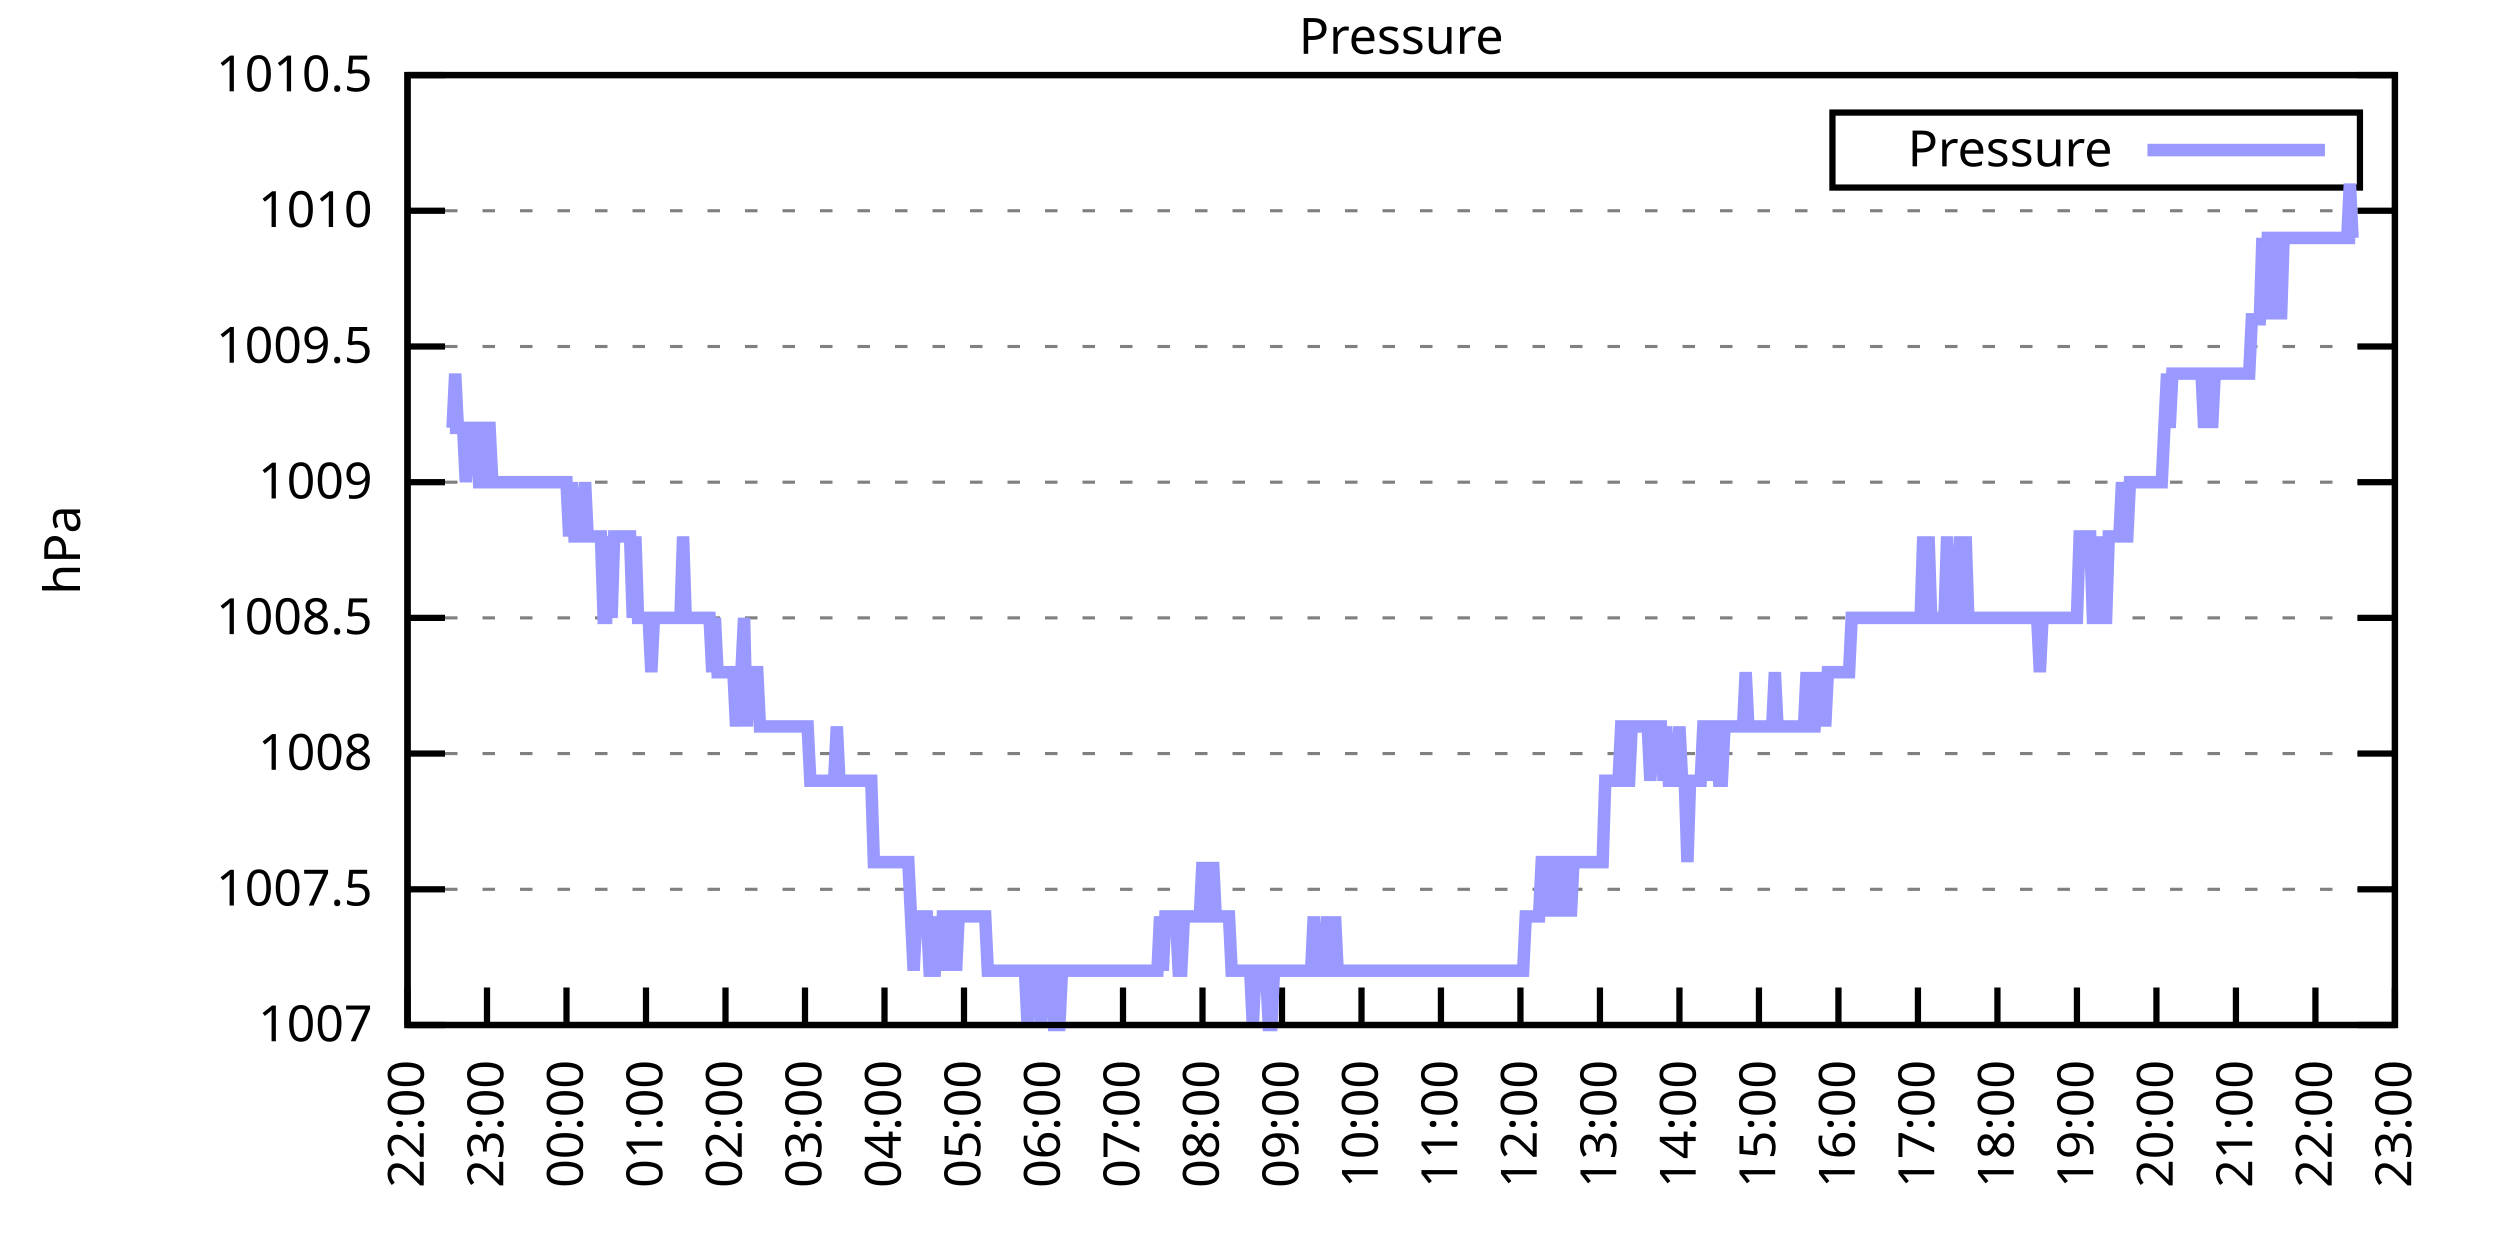
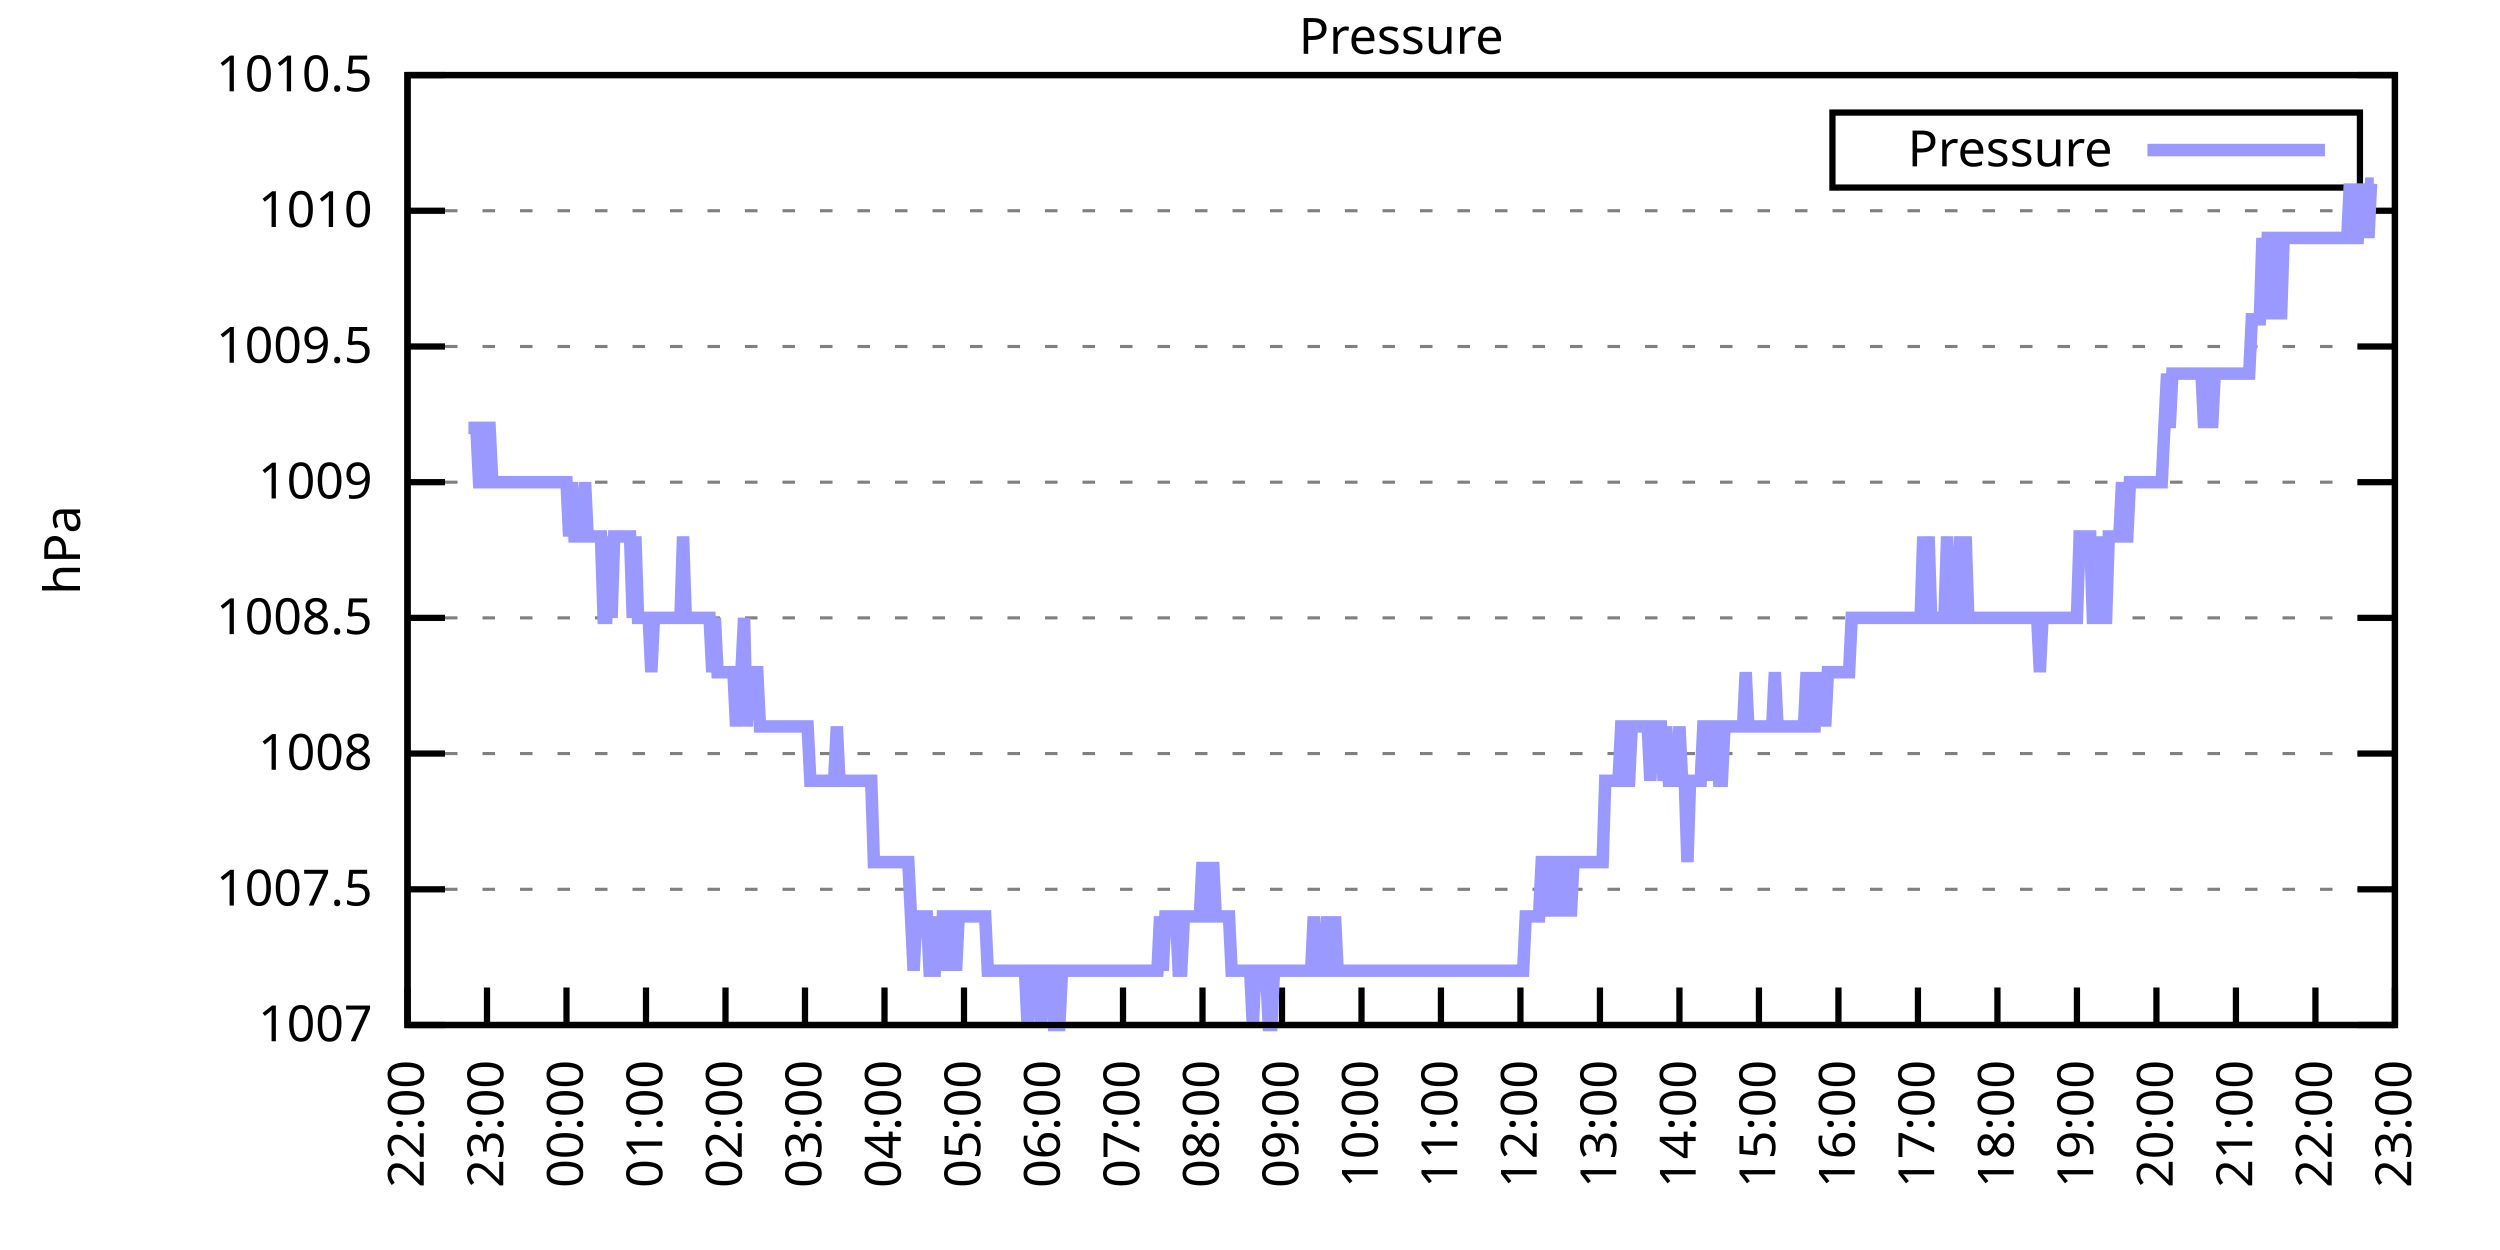
<svg xmlns="http://www.w3.org/2000/svg" xmlns:xlink="http://www.w3.org/1999/xlink" width="400" height="200" viewBox="0 0 400 200">
  <g id="gnuplot_canvas">
    <rect x="0" y="0" width="400" height="200" fill="none" />
    <defs>
      <circle id="gpDot" r="0.5" stroke-width="0.5" stroke="currentColor" />
      <path id="gpPt0" stroke-width="0.333" stroke="currentColor" d="M-1,0 h2 M0,-1 v2" />
      <path id="gpPt1" stroke-width="0.333" stroke="currentColor" d="M-1,-1 L1,1 M1,-1 L-1,1" />
      <path id="gpPt2" stroke-width="0.333" stroke="currentColor" d="M-1,0 L1,0 M0,-1 L0,1 M-1,-1 L1,1 M-1,1 L1,-1" />
      <rect id="gpPt3" stroke-width="0.333" stroke="currentColor" x="-1" y="-1" width="2" height="2" />
      <rect id="gpPt4" stroke-width="0.333" stroke="currentColor" fill="currentColor" x="-1" y="-1" width="2" height="2" />
      <circle id="gpPt5" stroke-width="0.333" stroke="currentColor" cx="0" cy="0" r="1" />
      <use xlink:href="#gpPt5" id="gpPt6" fill="currentColor" stroke="none" />
      <path id="gpPt7" stroke-width="0.333" stroke="currentColor" d="M0,-1.33 L-1.33,0.67 L1.33,0.67 z" />
      <use xlink:href="#gpPt7" id="gpPt8" fill="currentColor" stroke="none" />
      <use xlink:href="#gpPt7" id="gpPt9" stroke="currentColor" transform="rotate(180)" />
      <use xlink:href="#gpPt9" id="gpPt10" fill="currentColor" stroke="none" />
      <use xlink:href="#gpPt3" id="gpPt11" stroke="currentColor" transform="rotate(45)" />
      <use xlink:href="#gpPt11" id="gpPt12" fill="currentColor" stroke="none" />
      <path id="gpPt13" stroke-width="0.333" stroke="currentColor" d="M0,1.330 L1.265,0.411 L0.782,-1.067 L-0.782,-1.076 L-1.265,0.411 z" />
      <use xlink:href="#gpPt13" id="gpPt14" fill="currentColor" stroke="none" />
      <filter id="textbox" filterUnits="objectBoundingBox" x="0" y="0" height="1" width="1">
        <feFlood flood-color="white" flood-opacity="1" result="bgnd" />
        <feComposite in="SourceGraphic" in2="bgnd" operator="atop" />
      </filter>
      <filter id="greybox" filterUnits="objectBoundingBox" x="0" y="0" height="1" width="1">
        <feFlood flood-color="lightgrey" flood-opacity="1" result="grey" />
        <feComposite in="SourceGraphic" in2="grey" operator="atop" />
      </filter>
    </defs>
    <g fill="none" color="white" stroke="currentColor" stroke-width="1.00" stroke-linecap="butt" stroke-linejoin="miter">
</g>
    <g fill="none" color="black" stroke="currentColor" stroke-width="1.00" stroke-linecap="butt" stroke-linejoin="miter">
      <g stroke="none" shape-rendering="crispEdges">
        <polygon fill="rgb(255, 255, 255)" points="65.20,164.00 383.18,164.00 383.18,12.02 65.20,12.02 " />
      </g>
    </g>
    <g fill="none" color="black" stroke="currentColor" stroke-width="1.00" stroke-linecap="butt" stroke-linejoin="miter">
</g>
    <g fill="none" color="black" stroke="black" stroke-width="0.50" stroke-linecap="butt" stroke-linejoin="miter">
</g>
    <g fill="none" color="gray" stroke="currentColor" stroke-width="0.50" stroke-linecap="butt" stroke-linejoin="miter">
      <path stroke="gray" stroke-dasharray="2,4" class="gridline" d="M65.20,164.00 L383.19,164.00  " />
    </g>
    <g fill="none" color="gray" stroke="gray" stroke-width="1.00" stroke-linecap="butt" stroke-linejoin="miter">
</g>
    <g fill="none" color="black" stroke="currentColor" stroke-width="1.00" stroke-linecap="butt" stroke-linejoin="miter">
      <path stroke="black" d="M65.20,164.00 L71.20,164.00 M383.19,164.00 L377.19,164.00  " />
      <g transform="translate(59.60,166.60)" stroke="none" fill="black" font-family="Sans" font-size="8.00" text-anchor="end">
        <text>
          <tspan font-family="Sans"> 1007</tspan>
        </text>
      </g>
    </g>
    <g fill="none" color="black" stroke="currentColor" stroke-width="1.00" stroke-linecap="butt" stroke-linejoin="miter">
</g>
    <g fill="none" color="black" stroke="black" stroke-width="0.50" stroke-linecap="butt" stroke-linejoin="miter">
</g>
    <g fill="none" color="gray" stroke="currentColor" stroke-width="0.50" stroke-linecap="butt" stroke-linejoin="miter">
      <path stroke="gray" stroke-dasharray="2,4" class="gridline" d="M65.20,142.29 L383.19,142.29  " />
    </g>
    <g fill="none" color="gray" stroke="gray" stroke-width="1.00" stroke-linecap="butt" stroke-linejoin="miter">
</g>
    <g fill="none" color="black" stroke="currentColor" stroke-width="1.00" stroke-linecap="butt" stroke-linejoin="miter">
      <path stroke="black" d="M65.20,142.29 L71.20,142.29 M383.19,142.29 L377.19,142.29  " />
      <g transform="translate(59.60,144.89)" stroke="none" fill="black" font-family="Sans" font-size="8.00" text-anchor="end">
        <text>
          <tspan font-family="Sans"> 1007.5</tspan>
        </text>
      </g>
    </g>
    <g fill="none" color="black" stroke="currentColor" stroke-width="1.00" stroke-linecap="butt" stroke-linejoin="miter">
</g>
    <g fill="none" color="black" stroke="black" stroke-width="0.50" stroke-linecap="butt" stroke-linejoin="miter">
</g>
    <g fill="none" color="gray" stroke="currentColor" stroke-width="0.50" stroke-linecap="butt" stroke-linejoin="miter">
      <path stroke="gray" stroke-dasharray="2,4" class="gridline" d="M65.20,120.57 L383.19,120.57  " />
    </g>
    <g fill="none" color="gray" stroke="gray" stroke-width="1.00" stroke-linecap="butt" stroke-linejoin="miter">
</g>
    <g fill="none" color="black" stroke="currentColor" stroke-width="1.00" stroke-linecap="butt" stroke-linejoin="miter">
      <path stroke="black" d="M65.20,120.57 L71.20,120.57 M383.19,120.57 L377.19,120.57  " />
      <g transform="translate(59.60,123.17)" stroke="none" fill="black" font-family="Sans" font-size="8.00" text-anchor="end">
        <text>
          <tspan font-family="Sans"> 1008</tspan>
        </text>
      </g>
    </g>
    <g fill="none" color="black" stroke="currentColor" stroke-width="1.00" stroke-linecap="butt" stroke-linejoin="miter">
</g>
    <g fill="none" color="black" stroke="black" stroke-width="0.50" stroke-linecap="butt" stroke-linejoin="miter">
</g>
    <g fill="none" color="gray" stroke="currentColor" stroke-width="0.50" stroke-linecap="butt" stroke-linejoin="miter">
      <path stroke="gray" stroke-dasharray="2,4" class="gridline" d="M65.20,98.86 L383.19,98.86  " />
    </g>
    <g fill="none" color="gray" stroke="gray" stroke-width="1.00" stroke-linecap="butt" stroke-linejoin="miter">
</g>
    <g fill="none" color="black" stroke="currentColor" stroke-width="1.00" stroke-linecap="butt" stroke-linejoin="miter">
      <path stroke="black" d="M65.20,98.86 L71.20,98.86 M383.19,98.86 L377.19,98.86  " />
      <g transform="translate(59.60,101.46)" stroke="none" fill="black" font-family="Sans" font-size="8.00" text-anchor="end">
        <text>
          <tspan font-family="Sans"> 1008.5</tspan>
        </text>
      </g>
    </g>
    <g fill="none" color="black" stroke="currentColor" stroke-width="1.00" stroke-linecap="butt" stroke-linejoin="miter">
</g>
    <g fill="none" color="black" stroke="black" stroke-width="0.50" stroke-linecap="butt" stroke-linejoin="miter">
</g>
    <g fill="none" color="gray" stroke="currentColor" stroke-width="0.50" stroke-linecap="butt" stroke-linejoin="miter">
      <path stroke="gray" stroke-dasharray="2,4" class="gridline" d="M65.20,77.15 L383.19,77.15  " />
    </g>
    <g fill="none" color="gray" stroke="gray" stroke-width="1.00" stroke-linecap="butt" stroke-linejoin="miter">
</g>
    <g fill="none" color="black" stroke="currentColor" stroke-width="1.00" stroke-linecap="butt" stroke-linejoin="miter">
      <path stroke="black" d="M65.20,77.15 L71.20,77.15 M383.19,77.15 L377.19,77.15  " />
      <g transform="translate(59.60,79.75)" stroke="none" fill="black" font-family="Sans" font-size="8.00" text-anchor="end">
        <text>
          <tspan font-family="Sans"> 1009</tspan>
        </text>
      </g>
    </g>
    <g fill="none" color="black" stroke="currentColor" stroke-width="1.00" stroke-linecap="butt" stroke-linejoin="miter">
</g>
    <g fill="none" color="black" stroke="black" stroke-width="0.50" stroke-linecap="butt" stroke-linejoin="miter">
</g>
    <g fill="none" color="gray" stroke="currentColor" stroke-width="0.50" stroke-linecap="butt" stroke-linejoin="miter">
      <path stroke="gray" stroke-dasharray="2,4" class="gridline" d="M65.20,55.44 L383.19,55.44  " />
    </g>
    <g fill="none" color="gray" stroke="gray" stroke-width="1.00" stroke-linecap="butt" stroke-linejoin="miter">
</g>
    <g fill="none" color="black" stroke="currentColor" stroke-width="1.00" stroke-linecap="butt" stroke-linejoin="miter">
      <path stroke="black" d="M65.20,55.44 L71.20,55.44 M383.19,55.44 L377.19,55.44  " />
      <g transform="translate(59.60,58.04)" stroke="none" fill="black" font-family="Sans" font-size="8.00" text-anchor="end">
        <text>
          <tspan font-family="Sans"> 1009.5</tspan>
        </text>
      </g>
    </g>
    <g fill="none" color="black" stroke="currentColor" stroke-width="1.00" stroke-linecap="butt" stroke-linejoin="miter">
</g>
    <g fill="none" color="black" stroke="black" stroke-width="0.50" stroke-linecap="butt" stroke-linejoin="miter">
</g>
    <g fill="none" color="gray" stroke="currentColor" stroke-width="0.50" stroke-linecap="butt" stroke-linejoin="miter">
      <path stroke="gray" stroke-dasharray="2,4" class="gridline" d="M65.20,33.72 L383.19,33.72  " />
    </g>
    <g fill="none" color="gray" stroke="gray" stroke-width="1.00" stroke-linecap="butt" stroke-linejoin="miter">
</g>
    <g fill="none" color="black" stroke="currentColor" stroke-width="1.00" stroke-linecap="butt" stroke-linejoin="miter">
      <path stroke="black" d="M65.20,33.72 L71.20,33.72 M383.19,33.72 L377.19,33.72  " />
      <g transform="translate(59.60,36.32)" stroke="none" fill="black" font-family="Sans" font-size="8.00" text-anchor="end">
        <text>
          <tspan font-family="Sans"> 1010</tspan>
        </text>
      </g>
    </g>
    <g fill="none" color="black" stroke="currentColor" stroke-width="1.00" stroke-linecap="butt" stroke-linejoin="miter">
</g>
    <g fill="none" color="black" stroke="black" stroke-width="0.50" stroke-linecap="butt" stroke-linejoin="miter">
</g>
    <g fill="none" color="gray" stroke="currentColor" stroke-width="0.50" stroke-linecap="butt" stroke-linejoin="miter">
      <path stroke="gray" stroke-dasharray="2,4" class="gridline" d="M65.20,12.01 L383.19,12.01  " />
    </g>
    <g fill="none" color="gray" stroke="gray" stroke-width="1.00" stroke-linecap="butt" stroke-linejoin="miter">
</g>
    <g fill="none" color="black" stroke="currentColor" stroke-width="1.00" stroke-linecap="butt" stroke-linejoin="miter">
      <path stroke="black" d="M65.20,12.01 L71.20,12.01 M383.19,12.01 L377.19,12.01  " />
      <g transform="translate(59.60,14.61)" stroke="none" fill="black" font-family="Sans" font-size="8.00" text-anchor="end">
        <text>
          <tspan font-family="Sans"> 1010.5</tspan>
        </text>
      </g>
    </g>
    <g fill="none" color="black" stroke="currentColor" stroke-width="1.00" stroke-linecap="butt" stroke-linejoin="miter">
      <path stroke="black" d="M65.20,164.00 L65.20,158.00  " />
      <g transform="translate(67.80,169.60) rotate(270.00)" stroke="none" fill="black" font-family="Sans" font-size="8.00" text-anchor="end">
        <text>
          <tspan font-family="Sans">22:00</tspan>
        </text>
      </g>
    </g>
    <g fill="none" color="black" stroke="currentColor" stroke-width="1.00" stroke-linecap="butt" stroke-linejoin="miter">
      <path stroke="black" d="M77.92,164.00 L77.92,158.00  " />
      <g transform="translate(80.52,169.60) rotate(270.00)" stroke="none" fill="black" font-family="Sans" font-size="8.00" text-anchor="end">
        <text>
          <tspan font-family="Sans">23:00</tspan>
        </text>
      </g>
    </g>
    <g fill="none" color="black" stroke="currentColor" stroke-width="1.00" stroke-linecap="butt" stroke-linejoin="miter">
      <path stroke="black" d="M90.64,164.00 L90.64,158.00  " />
      <g transform="translate(93.24,169.60) rotate(270.00)" stroke="none" fill="black" font-family="Sans" font-size="8.00" text-anchor="end">
        <text>
          <tspan font-family="Sans">00:00</tspan>
        </text>
      </g>
    </g>
    <g fill="none" color="black" stroke="currentColor" stroke-width="1.00" stroke-linecap="butt" stroke-linejoin="miter">
      <path stroke="black" d="M103.36,164.00 L103.36,158.00  " />
      <g transform="translate(105.96,169.60) rotate(270.00)" stroke="none" fill="black" font-family="Sans" font-size="8.00" text-anchor="end">
        <text>
          <tspan font-family="Sans">01:00</tspan>
        </text>
      </g>
    </g>
    <g fill="none" color="black" stroke="currentColor" stroke-width="1.00" stroke-linecap="butt" stroke-linejoin="miter">
      <path stroke="black" d="M116.08,164.00 L116.08,158.00  " />
      <g transform="translate(118.68,169.60) rotate(270.00)" stroke="none" fill="black" font-family="Sans" font-size="8.00" text-anchor="end">
        <text>
          <tspan font-family="Sans">02:00</tspan>
        </text>
      </g>
    </g>
    <g fill="none" color="black" stroke="currentColor" stroke-width="1.00" stroke-linecap="butt" stroke-linejoin="miter">
      <path stroke="black" d="M128.80,164.00 L128.80,158.00  " />
      <g transform="translate(131.40,169.60) rotate(270.00)" stroke="none" fill="black" font-family="Sans" font-size="8.00" text-anchor="end">
        <text>
          <tspan font-family="Sans">03:00</tspan>
        </text>
      </g>
    </g>
    <g fill="none" color="black" stroke="currentColor" stroke-width="1.00" stroke-linecap="butt" stroke-linejoin="miter">
      <path stroke="black" d="M141.52,164.00 L141.52,158.00  " />
      <g transform="translate(144.12,169.60) rotate(270.00)" stroke="none" fill="black" font-family="Sans" font-size="8.00" text-anchor="end">
        <text>
          <tspan font-family="Sans">04:00</tspan>
        </text>
      </g>
    </g>
    <g fill="none" color="black" stroke="currentColor" stroke-width="1.00" stroke-linecap="butt" stroke-linejoin="miter">
      <path stroke="black" d="M154.24,164.00 L154.24,158.00  " />
      <g transform="translate(156.84,169.60) rotate(270.00)" stroke="none" fill="black" font-family="Sans" font-size="8.00" text-anchor="end">
        <text>
          <tspan font-family="Sans">05:00</tspan>
        </text>
      </g>
    </g>
    <g fill="none" color="black" stroke="currentColor" stroke-width="1.00" stroke-linecap="butt" stroke-linejoin="miter">
      <path stroke="black" d="M166.96,164.00 L166.96,158.00  " />
      <g transform="translate(169.56,169.60) rotate(270.00)" stroke="none" fill="black" font-family="Sans" font-size="8.00" text-anchor="end">
        <text>
          <tspan font-family="Sans">06:00</tspan>
        </text>
      </g>
    </g>
    <g fill="none" color="black" stroke="currentColor" stroke-width="1.00" stroke-linecap="butt" stroke-linejoin="miter">
      <path stroke="black" d="M179.68,164.00 L179.68,158.00  " />
      <g transform="translate(182.28,169.60) rotate(270.00)" stroke="none" fill="black" font-family="Sans" font-size="8.00" text-anchor="end">
        <text>
          <tspan font-family="Sans">07:00</tspan>
        </text>
      </g>
    </g>
    <g fill="none" color="black" stroke="currentColor" stroke-width="1.00" stroke-linecap="butt" stroke-linejoin="miter">
      <path stroke="black" d="M192.40,164.00 L192.40,158.00  " />
      <g transform="translate(195.00,169.60) rotate(270.00)" stroke="none" fill="black" font-family="Sans" font-size="8.00" text-anchor="end">
        <text>
          <tspan font-family="Sans">08:00</tspan>
        </text>
      </g>
    </g>
    <g fill="none" color="black" stroke="currentColor" stroke-width="1.00" stroke-linecap="butt" stroke-linejoin="miter">
      <path stroke="black" d="M205.12,164.00 L205.12,158.00  " />
      <g transform="translate(207.72,169.60) rotate(270.00)" stroke="none" fill="black" font-family="Sans" font-size="8.00" text-anchor="end">
        <text>
          <tspan font-family="Sans">09:00</tspan>
        </text>
      </g>
    </g>
    <g fill="none" color="black" stroke="currentColor" stroke-width="1.00" stroke-linecap="butt" stroke-linejoin="miter">
      <path stroke="black" d="M217.84,164.00 L217.84,158.00  " />
      <g transform="translate(220.44,169.60) rotate(270.00)" stroke="none" fill="black" font-family="Sans" font-size="8.00" text-anchor="end">
        <text>
          <tspan font-family="Sans">10:00</tspan>
        </text>
      </g>
    </g>
    <g fill="none" color="black" stroke="currentColor" stroke-width="1.00" stroke-linecap="butt" stroke-linejoin="miter">
      <path stroke="black" d="M230.55,164.00 L230.55,158.00  " />
      <g transform="translate(233.15,169.60) rotate(270.00)" stroke="none" fill="black" font-family="Sans" font-size="8.00" text-anchor="end">
        <text>
          <tspan font-family="Sans">11:00</tspan>
        </text>
      </g>
    </g>
    <g fill="none" color="black" stroke="currentColor" stroke-width="1.00" stroke-linecap="butt" stroke-linejoin="miter">
      <path stroke="black" d="M243.27,164.00 L243.27,158.00  " />
      <g transform="translate(245.87,169.60) rotate(270.00)" stroke="none" fill="black" font-family="Sans" font-size="8.00" text-anchor="end">
        <text>
          <tspan font-family="Sans">12:00</tspan>
        </text>
      </g>
    </g>
    <g fill="none" color="black" stroke="currentColor" stroke-width="1.00" stroke-linecap="butt" stroke-linejoin="miter">
      <path stroke="black" d="M255.99,164.00 L255.99,158.00  " />
      <g transform="translate(258.59,169.60) rotate(270.00)" stroke="none" fill="black" font-family="Sans" font-size="8.00" text-anchor="end">
        <text>
          <tspan font-family="Sans">13:00</tspan>
        </text>
      </g>
    </g>
    <g fill="none" color="black" stroke="currentColor" stroke-width="1.00" stroke-linecap="butt" stroke-linejoin="miter">
      <path stroke="black" d="M268.71,164.00 L268.71,158.00  " />
      <g transform="translate(271.31,169.60) rotate(270.00)" stroke="none" fill="black" font-family="Sans" font-size="8.00" text-anchor="end">
        <text>
          <tspan font-family="Sans">14:00</tspan>
        </text>
      </g>
    </g>
    <g fill="none" color="black" stroke="currentColor" stroke-width="1.00" stroke-linecap="butt" stroke-linejoin="miter">
      <path stroke="black" d="M281.43,164.00 L281.43,158.00  " />
      <g transform="translate(284.03,169.60) rotate(270.00)" stroke="none" fill="black" font-family="Sans" font-size="8.00" text-anchor="end">
        <text>
          <tspan font-family="Sans">15:00</tspan>
        </text>
      </g>
    </g>
    <g fill="none" color="black" stroke="currentColor" stroke-width="1.00" stroke-linecap="butt" stroke-linejoin="miter">
      <path stroke="black" d="M294.15,164.00 L294.15,158.00  " />
      <g transform="translate(296.75,169.60) rotate(270.00)" stroke="none" fill="black" font-family="Sans" font-size="8.00" text-anchor="end">
        <text>
          <tspan font-family="Sans">16:00</tspan>
        </text>
      </g>
    </g>
    <g fill="none" color="black" stroke="currentColor" stroke-width="1.00" stroke-linecap="butt" stroke-linejoin="miter">
      <path stroke="black" d="M306.87,164.00 L306.87,158.00  " />
      <g transform="translate(309.47,169.60) rotate(270.00)" stroke="none" fill="black" font-family="Sans" font-size="8.00" text-anchor="end">
        <text>
          <tspan font-family="Sans">17:00</tspan>
        </text>
      </g>
    </g>
    <g fill="none" color="black" stroke="currentColor" stroke-width="1.00" stroke-linecap="butt" stroke-linejoin="miter">
      <path stroke="black" d="M319.59,164.00 L319.59,158.00  " />
      <g transform="translate(322.19,169.60) rotate(270.00)" stroke="none" fill="black" font-family="Sans" font-size="8.00" text-anchor="end">
        <text>
          <tspan font-family="Sans">18:00</tspan>
        </text>
      </g>
    </g>
    <g fill="none" color="black" stroke="currentColor" stroke-width="1.00" stroke-linecap="butt" stroke-linejoin="miter">
      <path stroke="black" d="M332.31,164.00 L332.31,158.00  " />
      <g transform="translate(334.91,169.60) rotate(270.00)" stroke="none" fill="black" font-family="Sans" font-size="8.00" text-anchor="end">
        <text>
          <tspan font-family="Sans">19:00</tspan>
        </text>
      </g>
    </g>
    <g fill="none" color="black" stroke="currentColor" stroke-width="1.00" stroke-linecap="butt" stroke-linejoin="miter">
      <path stroke="black" d="M345.03,164.00 L345.03,158.00  " />
      <g transform="translate(347.63,169.60) rotate(270.00)" stroke="none" fill="black" font-family="Sans" font-size="8.00" text-anchor="end">
        <text>
          <tspan font-family="Sans">20:00</tspan>
        </text>
      </g>
    </g>
    <g fill="none" color="black" stroke="currentColor" stroke-width="1.00" stroke-linecap="butt" stroke-linejoin="miter">
      <path stroke="black" d="M357.75,164.00 L357.75,158.00  " />
      <g transform="translate(360.35,169.60) rotate(270.00)" stroke="none" fill="black" font-family="Sans" font-size="8.00" text-anchor="end">
        <text>
          <tspan font-family="Sans">21:00</tspan>
        </text>
      </g>
    </g>
    <g fill="none" color="black" stroke="currentColor" stroke-width="1.00" stroke-linecap="butt" stroke-linejoin="miter">
      <path stroke="black" d="M370.47,164.00 L370.47,158.00  " />
      <g transform="translate(373.07,169.60) rotate(270.00)" stroke="none" fill="black" font-family="Sans" font-size="8.00" text-anchor="end">
        <text>
          <tspan font-family="Sans">22:00</tspan>
        </text>
      </g>
    </g>
    <g fill="none" color="black" stroke="currentColor" stroke-width="1.00" stroke-linecap="butt" stroke-linejoin="miter">
      <path stroke="black" d="M383.19,164.00 L383.19,158.00  " />
      <g transform="translate(385.79,169.60) rotate(270.00)" stroke="none" fill="black" font-family="Sans" font-size="8.00" text-anchor="end">
        <text>
          <tspan font-family="Sans">23:00</tspan>
        </text>
      </g>
    </g>
    <g fill="none" color="black" stroke="currentColor" stroke-width="1.00" stroke-linecap="butt" stroke-linejoin="miter">
</g>
    <g fill="none" color="black" stroke="currentColor" stroke-width="1.00" stroke-linecap="butt" stroke-linejoin="miter">
      <path stroke="black" d="M65.20,12.01 L65.20,164.00 L383.19,164.00 L383.19,12.01 L65.20,12.01 Z  " />
    </g>
    <g fill="none" color="black" stroke="currentColor" stroke-width="1.00" stroke-linecap="butt" stroke-linejoin="miter">
</g>
    <g fill="none" color="black" stroke="currentColor" stroke-width="1.00" stroke-linecap="butt" stroke-linejoin="miter">
      <path stroke="black" d="M293.19,30.01 L293.19,18.01 L377.59,18.01 L377.59,30.01 L293.19,30.01 Z  " />
    </g>
    <g id="Pressure_plot_1">
      <g fill="none" color="white" stroke="black" stroke-width="2.00" stroke-linecap="butt" stroke-linejoin="miter">
</g>
      <g fill="none" color="black" stroke="currentColor" stroke-width="2.00" stroke-linecap="butt" stroke-linejoin="miter">
        <g transform="translate(337.99,26.61)" stroke="none" fill="black" font-family="Sans" font-size="8.00" text-anchor="end">
          <text>
            <tspan font-family="Sans">Pressure</tspan>
          </text>
        </g>
      </g>
      <g fill="none" color="black" stroke="currentColor" stroke-width="2.00" stroke-linecap="butt" stroke-linejoin="miter">
-         <path stroke="rgb(153, 153, 255)" d="M343.59,24.01 L371.99,24.01 M71.98,68.46 L72.41,68.46 L72.83,59.78 L73.26,68.46 L73.68,68.46 L74.10,68.46   L74.53,77.15 L74.95,68.46 L75.38,68.46 L75.80,68.46 L76.22,68.46 L76.65,77.15 L77.07,77.15 L77.50,77.15   L77.92,68.46 L78.34,68.46 L78.77,77.15 L79.19,77.15 L79.62,77.15 L80.04,77.15 L80.46,77.15 L80.89,77.15   L81.31,77.15 L81.74,77.15 L82.16,77.15 L82.58,77.15 L83.01,77.15 L83.43,77.15 L83.86,77.15 L84.28,77.15   L84.70,77.15 L85.13,77.15 L85.55,77.15 L85.98,77.15 L86.40,77.15 L86.82,77.15 L87.25,77.15 L87.67,77.15   L88.10,77.15 L88.52,77.15 L88.94,77.15 L89.37,77.15 L89.79,77.15 L90.22,77.15 L90.64,77.15 L91.06,85.83   L91.49,77.15 L91.91,85.83 L92.34,85.83 L92.76,85.83 L93.18,85.83 L93.61,77.15 L94.03,85.83 L94.46,85.83   L94.88,85.83 L95.30,85.83 L95.73,85.83 L96.15,85.83 L96.58,98.86 L97.00,98.86 L97.42,85.83 L97.85,98.86   L98.27,85.83 L98.69,85.83 L99.12,85.83 L99.54,85.83 L99.97,85.83 L100.39,85.83 L100.81,85.83 L101.24,98.86   L101.66,85.83 L102.09,98.86 L102.51,98.86 L102.93,98.86 L103.36,98.86 L103.78,98.86 L104.21,107.55 L104.63,98.86   L105.05,98.86 L105.48,98.86 L105.90,98.86 L106.33,98.86 L106.75,98.86 L107.17,98.86 L107.60,98.86 L108.02,98.86   L108.45,98.86 L108.87,98.86 L109.29,85.83 L109.72,98.86 L110.14,98.86 L110.57,98.86 L110.99,98.86 L111.41,98.86   L111.84,98.86 L112.26,98.86 L112.69,98.86 L113.11,98.86 L113.53,98.86 L113.96,107.55 L114.38,98.86 L114.81,107.55   L115.23,107.55 L115.65,107.55 L116.08,107.55 L116.50,107.55 L116.93,107.55 L117.35,107.55 L117.77,116.23 L118.20,107.55   L118.62,107.55 L119.05,98.86 L119.47,116.23 L119.89,107.55 L120.32,107.55 L120.74,107.55 L121.17,107.55 L121.59,116.23   L122.01,116.23 L122.44,116.23 L122.86,116.23 L123.29,116.23 L123.71,116.23 L124.13,116.23 L124.56,116.23 L124.98,116.23   L125.41,116.23 L125.83,116.23 L126.25,116.23 L126.68,116.23 L127.10,116.23 L127.53,116.23 L127.95,116.23 L128.37,116.23   L128.80,116.23 L129.22,116.23 L129.65,124.92 L130.07,124.92 L130.49,124.92 L130.92,124.92 L131.34,124.92 L131.77,124.92   L132.19,124.92 L132.61,124.92 L133.04,124.92 L133.46,124.92 L133.89,116.23 L134.31,124.92 L134.73,124.92 L135.16,124.92   L135.58,124.92 L136.01,124.92 L136.43,124.92 L136.85,124.92 L137.28,124.92 L137.70,124.92 L138.13,124.92 L138.55,124.92   L138.97,124.92 L139.40,124.92 L139.82,137.94 L140.25,137.94 L140.67,137.94 L141.09,137.94 L141.52,137.94 L141.94,137.94   L142.37,137.94 L142.79,137.94 L143.21,137.94 L143.64,137.94 L144.06,137.94 L144.49,137.94 L144.91,137.94 L145.33,137.94   L145.76,146.63 L146.18,155.31 L146.61,146.63 L147.03,146.63 L147.45,146.63 L147.88,146.63 L148.30,146.63 L148.73,155.31   L149.15,155.31 L149.57,155.31 L150.00,146.63 L150.42,155.31 L150.85,146.63 L151.27,146.63 L151.69,146.63 L152.12,155.31   L152.54,146.63 L152.97,155.31 L153.39,146.63 L153.81,146.63 L154.24,146.63 L154.66,146.63 L155.09,146.63 L155.51,146.63   L155.93,146.63 L156.36,146.63 L156.78,146.63 L157.21,146.63 L157.63,146.63 L158.05,155.31 L158.48,155.31 L158.90,155.31   L159.33,155.31 L159.75,155.31 L160.17,155.31 L160.60,155.31 L161.02,155.31 L161.44,155.31 L161.87,155.31 L162.29,155.31   L162.72,155.31 L163.14,155.31 L163.56,155.31 L163.99,155.31 L164.41,164.00 L164.84,155.31 L165.26,155.31 L165.68,155.31   L166.11,155.31 L166.53,164.00 L166.96,155.31 L167.38,155.31 L167.80,155.31 L168.23,155.31 L168.65,164.00 L169.08,164.00   L169.50,164.00 L169.92,155.31 L170.35,155.31 L170.77,155.31 L171.20,155.31 L171.62,155.31 L172.04,155.31 L172.47,155.31   L172.89,155.31 L173.32,155.31 L173.74,155.31 L174.16,155.31 L174.59,155.31 L175.01,155.31 L175.44,155.31 L175.86,155.31   L176.28,155.31 L176.71,155.31 L177.13,155.31 L177.56,155.31 L177.98,155.31 L178.40,155.31 L178.83,155.31 L179.25,155.31   L179.68,155.31 L180.10,155.31 L180.52,155.31 L180.95,155.31 L181.37,155.31 L181.80,155.31 L182.22,155.31 L182.64,155.31   L183.07,155.31 L183.49,155.31 L183.92,155.31 L184.34,155.31 L184.76,155.31 L185.19,155.31 L185.61,146.63 L186.04,155.31   L186.46,146.63 L186.88,146.63 L187.31,146.63 L187.73,146.63 L188.16,146.63 L188.58,155.31 L189.00,155.31 L189.43,146.63   L189.85,146.63 L190.28,146.63 L190.70,146.63 L191.12,146.63 L191.55,146.63 L191.97,146.63 L192.40,137.94 L192.82,146.63   L193.24,146.63 L193.67,146.63 L194.09,137.94 L194.52,146.63 L194.94,146.63 L195.36,146.63 L195.79,146.63 L196.21,146.63   L196.64,146.63 L197.06,155.31 L197.48,155.31 L197.91,155.31 L198.33,155.31 L198.76,155.31 L199.18,155.31 L199.60,155.31   L200.03,155.31 L200.45,164.00 L200.88,155.31 L201.30,155.31 L201.72,155.31 L202.15,155.31 L202.57,155.31 L203.00,164.00   L203.42,164.00 L203.84,155.31 L204.27,155.31 L204.69,155.31 L205.12,155.31 L205.54,155.31 L205.96,155.31 L206.39,155.31   L206.81,155.31 L207.24,155.31 L207.66,155.31 L208.08,155.31 L208.51,155.31 L208.93,155.31 L209.36,155.31 L209.78,155.31   L210.20,146.63 L210.63,155.31 L211.05,155.31 L211.48,155.31 L211.90,155.31 L212.32,146.63 L212.75,155.31 L213.17,155.31   L213.60,146.63 L214.02,155.31 L214.44,155.31 L214.87,155.31 L215.29,155.31 L215.72,155.31 L216.14,155.31 L216.56,155.31   L216.99,155.31 L217.41,155.31 L217.84,155.31 L218.26,155.31 L218.68,155.31 L219.11,155.31 L219.53,155.31 L219.96,155.31   L220.38,155.31 L220.80,155.31 L221.23,155.31 L221.65,155.31 L222.08,155.31 L222.50,155.31 L222.92,155.31 L223.35,155.31   L223.77,155.31 L224.20,155.31 L224.62,155.31 L225.04,155.31 L225.47,155.31 L225.89,155.31 L226.31,155.31 L226.74,155.31   L227.16,155.31 L227.59,155.31 L228.01,155.31 L228.43,155.31 L228.86,155.31 L229.28,155.31 L229.71,155.31 L230.13,155.31   L230.55,155.31 L230.98,155.31 L231.40,155.31 L231.83,155.31 L232.25,155.31 L232.67,155.31 L233.10,155.31 L233.52,155.31   L233.95,155.31 L234.37,155.31 L234.79,155.31 L235.22,155.31 L235.64,155.31 L236.07,155.31 L236.49,155.31 L236.91,155.31   L237.34,155.31 L237.76,155.31 L238.19,155.31 L238.61,155.31 L239.03,155.31 L239.46,155.31 L239.88,155.31 L240.31,155.31   L240.73,155.31 L241.15,155.31 L241.58,155.31 L242.00,155.31 L242.43,155.31 L242.85,155.31 L243.27,155.31 L243.70,155.31   L244.12,146.63 L244.55,146.63 L244.97,146.63 L245.39,146.63 L245.82,146.63 L246.24,146.63 L246.67,137.94 L247.09,137.94   L247.51,137.94 L247.94,146.63 L248.36,137.94 L248.79,137.94 L249.21,137.94 L249.63,146.63 L250.06,137.94 L250.48,137.94   L250.91,137.94 L251.33,146.63 L251.75,137.94 L252.18,137.94 L252.60,137.94 L253.03,137.94 L253.45,137.94 L253.87,137.94   L254.30,137.94 L254.72,137.94 L255.15,137.94 L255.57,137.94 L255.99,137.94 L256.42,137.94 L256.84,124.92 L257.27,124.92   L257.69,124.92 L258.11,124.92 L258.54,124.92 L258.96,124.92 L259.39,116.23 L259.81,116.23 L260.23,124.92 L260.66,124.92   L261.08,116.23 L261.51,116.23 L261.93,116.23 L262.35,116.23 L262.78,116.23 L263.20,116.23 L263.63,116.23 L264.05,124.92   L264.47,116.23 L264.90,116.23 L265.32,116.23 L265.75,116.23 L266.17,124.92 L266.59,116.23 L267.02,124.92 L267.44,124.92   L267.87,124.92 L268.29,124.92 L268.71,116.23 L269.14,124.92 L269.56,124.92 L269.99,137.94 L270.41,124.92 L270.83,124.92   L271.26,124.92 L271.68,124.92 L272.11,124.92 L272.53,116.23 L272.95,116.23 L273.38,124.92 L273.80,116.23 L274.23,116.23   L274.65,116.23 L275.07,124.92 L275.50,124.92 L275.92,116.23 L276.35,116.23 L276.77,116.23 L277.19,116.23 L277.62,116.23   L278.04,116.23 L278.47,116.23 L278.89,116.23 L279.31,107.55 L279.74,116.23 L280.16,116.23 L280.59,116.23 L281.01,116.23   L281.43,116.23 L281.86,116.23 L282.28,116.23 L282.71,116.23 L283.13,116.23 L283.55,116.23 L283.98,107.55 L284.40,116.23   L284.83,116.23 L285.25,116.23 L285.67,116.23 L286.10,116.23 L286.52,116.23 L286.95,116.23 L287.37,116.23 L287.79,116.23   L288.22,116.23 L288.64,116.23 L289.06,107.55 L289.49,116.23 L289.91,116.23 L290.34,116.23 L290.76,107.55 L291.18,116.23   L291.61,107.55 L292.03,116.23 L292.46,107.55 L292.88,107.55 L293.30,107.55 L293.73,107.55 L294.15,107.55 L294.58,107.55   L295.00,107.55 L295.42,107.55 L295.85,107.55 L296.27,98.86 L296.70,98.86 L297.12,98.86 L297.54,98.86 L297.97,98.86   L298.39,98.86 L298.82,98.86 L299.24,98.86 L299.66,98.86 L300.09,98.86 L300.51,98.86 L300.94,98.86 L301.36,98.86   L301.78,98.86 L302.21,98.86 L302.63,98.86 L303.06,98.86 L303.48,98.86 L303.90,98.86 L304.33,98.86 L304.75,98.86   L305.18,98.86 L305.60,98.86 L306.02,98.86 L306.45,98.86 L306.87,98.86 L307.30,98.86 L307.72,85.83 L308.14,98.86   L308.57,85.83 L308.99,98.86 L309.42,98.86 L309.84,98.86 L310.26,98.86 L310.69,98.86 L311.11,98.86 L311.54,85.83   L311.96,98.86 L312.38,98.86 L312.81,98.86 L313.23,98.86 L313.66,85.83 L314.08,98.86 L314.50,85.83 L314.93,98.86   L315.35,98.86 L315.78,98.86 L316.20,98.86 L316.62,98.86 L317.05,98.86 L317.47,98.86 L317.90,98.86 L318.32,98.86   L318.74,98.86 L319.17,98.86 L319.59,98.86 L320.02,98.86 L320.44,98.86 L320.86,98.86 L321.29,98.86 L321.71,98.86   L322.14,98.86 L322.56,98.86 L322.98,98.86 L323.41,98.86 L323.83,98.86 L324.26,98.86 L324.68,98.86 L325.10,98.86   L325.53,98.86 L325.95,98.86 L326.38,107.55 L326.80,98.86 L327.22,98.86 L327.65,98.86 L328.07,98.86 L328.50,98.86   L328.92,98.86 L329.34,98.86 L329.77,98.86 L330.19,98.86 L330.62,98.86 L331.04,98.86 L331.46,98.86 L331.89,98.86   L332.31,98.86 L332.74,85.83 L333.16,85.83 L333.58,85.83 L334.01,85.83 L334.43,85.83 L334.86,98.86 L335.28,98.86   L335.70,85.83 L336.13,98.86 L336.55,98.86 L336.98,98.86 L337.40,85.83 L337.82,85.83 L338.25,85.83 L338.67,85.83   L339.10,85.83 L339.52,77.15 L339.94,85.83 L340.37,85.83 L340.79,77.15 L341.22,77.15 L341.64,77.15 L342.06,77.15   L342.49,77.15 L342.91,77.15 L343.34,77.15 L343.76,77.15 L344.18,77.15 L344.61,77.15 L345.03,77.15 L345.46,77.15   L345.88,77.15 L346.30,68.46 L346.73,59.78 L347.15,68.46 L347.58,59.78 L348.00,59.78 L348.42,59.78 L348.85,59.78   L349.27,59.78 L349.70,59.78 L350.12,59.78 L350.54,59.78 L350.97,59.78 L351.39,59.78 L351.81,59.78 L352.24,59.78   L352.66,68.46 L353.09,59.78 L353.51,59.78 L353.93,68.46 L354.36,59.78 L354.78,59.78 L355.21,59.78 L355.63,59.78   L356.05,59.78 L356.48,59.78 L356.90,59.78 L357.33,59.78 L357.75,59.78 L358.17,59.78 L358.60,59.78 L359.02,59.78   L359.45,59.78 L359.87,59.78 L360.29,51.09 L360.72,51.09 L361.14,51.09 L361.57,51.09 L361.99,38.07 L362.41,51.09   L362.84,38.07 L363.26,38.07 L363.69,38.07 L364.11,51.09 L364.53,38.07 L364.96,51.09 L365.38,38.07 L365.81,38.07   L366.23,38.07 L366.65,38.07 L367.08,38.07 L367.50,38.07 L367.93,38.07 L368.35,38.07 L368.77,38.07 L369.20,38.07   L369.62,38.07 L370.05,38.07 L370.47,38.07 L370.89,38.07 L371.32,38.07 L371.74,38.07 L372.17,38.07 L372.59,38.07   L373.01,38.07 L373.44,38.07 L373.86,38.07 L374.29,38.07 L374.71,38.07 L375.13,38.07 L375.56,38.07 L375.98,29.38   L376.41,38.07 L376.83,38.07  " />
+         <path stroke="rgb(153, 153, 255)" d="M343.59,24.01 L371.99,24.01 M74.95,68.46 L75.38,68.46 L75.80,68.46 L76.22,68.46 L76.65,77.15 L77.07,77.15   L77.50,77.15 L77.92,68.46 L78.34,68.46 L78.77,77.15 L79.19,77.15 L79.62,77.15 L80.04,77.15 L80.46,77.15   L80.89,77.15 L81.31,77.15 L81.74,77.15 L82.16,77.15 L82.58,77.15 L83.01,77.15 L83.43,77.15 L83.86,77.15   L84.28,77.15 L84.70,77.15 L85.13,77.15 L85.55,77.15 L85.98,77.15 L86.40,77.15 L86.82,77.15 L87.25,77.15   L87.67,77.15 L88.10,77.15 L88.52,77.15 L88.94,77.15 L89.37,77.15 L89.79,77.15 L90.22,77.15 L90.64,77.15   L91.06,85.83 L91.49,77.15 L91.91,85.83 L92.34,85.83 L92.76,85.83 L93.18,85.83 L93.61,77.15 L94.03,85.83   L94.46,85.83 L94.88,85.83 L95.30,85.83 L95.73,85.83 L96.15,85.83 L96.58,98.86 L97.00,98.86 L97.42,85.83   L97.85,98.86 L98.27,85.83 L98.69,85.83 L99.12,85.83 L99.54,85.83 L99.97,85.83 L100.39,85.83 L100.81,85.83   L101.24,98.86 L101.66,85.83 L102.09,98.86 L102.51,98.86 L102.93,98.86 L103.36,98.86 L103.78,98.86 L104.21,107.55   L104.63,98.86 L105.05,98.86 L105.48,98.86 L105.90,98.86 L106.33,98.86 L106.75,98.86 L107.17,98.86 L107.60,98.86   L108.02,98.86 L108.45,98.86 L108.87,98.86 L109.29,85.83 L109.72,98.86 L110.14,98.86 L110.57,98.86 L110.99,98.86   L111.41,98.86 L111.84,98.86 L112.26,98.86 L112.69,98.86 L113.11,98.86 L113.53,98.86 L113.96,107.55 L114.38,98.86   L114.81,107.55 L115.23,107.55 L115.65,107.55 L116.08,107.55 L116.50,107.55 L116.93,107.55 L117.35,107.55 L117.77,116.23   L118.20,107.55 L118.62,107.55 L119.05,98.86 L119.47,116.23 L119.89,107.55 L120.32,107.55 L120.74,107.55 L121.17,107.55   L121.59,116.23 L122.01,116.23 L122.44,116.23 L122.86,116.23 L123.29,116.23 L123.71,116.23 L124.13,116.23 L124.56,116.23   L124.98,116.23 L125.41,116.23 L125.83,116.23 L126.25,116.23 L126.68,116.23 L127.10,116.23 L127.53,116.23 L127.95,116.23   L128.37,116.23 L128.80,116.23 L129.22,116.23 L129.65,124.92 L130.07,124.92 L130.49,124.92 L130.92,124.92 L131.34,124.92   L131.77,124.92 L132.19,124.92 L132.61,124.92 L133.04,124.92 L133.46,124.92 L133.89,116.23 L134.31,124.92 L134.73,124.92   L135.16,124.92 L135.58,124.92 L136.01,124.92 L136.43,124.92 L136.85,124.92 L137.28,124.92 L137.70,124.92 L138.13,124.92   L138.55,124.92 L138.97,124.92 L139.40,124.92 L139.82,137.94 L140.25,137.94 L140.67,137.94 L141.09,137.94 L141.52,137.94   L141.94,137.94 L142.37,137.94 L142.79,137.94 L143.21,137.94 L143.64,137.94 L144.06,137.94 L144.49,137.94 L144.91,137.94   L145.33,137.94 L145.76,146.63 L146.18,155.31 L146.61,146.63 L147.03,146.63 L147.45,146.63 L147.88,146.63 L148.30,146.63   L148.73,155.31 L149.15,155.31 L149.57,155.31 L150.00,146.63 L150.42,155.31 L150.85,146.63 L151.27,146.63 L151.69,146.63   L152.12,155.31 L152.54,146.63 L152.97,155.31 L153.39,146.63 L153.81,146.63 L154.24,146.63 L154.66,146.63 L155.09,146.63   L155.51,146.63 L155.93,146.63 L156.36,146.63 L156.78,146.63 L157.21,146.63 L157.63,146.63 L158.05,155.31 L158.48,155.31   L158.90,155.31 L159.33,155.31 L159.75,155.31 L160.17,155.31 L160.60,155.31 L161.02,155.31 L161.44,155.31 L161.87,155.31   L162.29,155.31 L162.72,155.31 L163.14,155.31 L163.56,155.31 L163.99,155.31 L164.41,164.00 L164.84,155.31 L165.26,155.31   L165.68,155.31 L166.11,155.31 L166.53,164.00 L166.96,155.31 L167.38,155.31 L167.80,155.31 L168.23,155.31 L168.65,164.00   L169.08,164.00 L169.50,164.00 L169.92,155.31 L170.35,155.31 L170.77,155.31 L171.20,155.31 L171.62,155.31 L172.04,155.31   L172.47,155.31 L172.89,155.31 L173.32,155.31 L173.74,155.31 L174.16,155.31 L174.59,155.31 L175.01,155.31 L175.44,155.31   L175.86,155.31 L176.28,155.31 L176.71,155.31 L177.13,155.31 L177.56,155.31 L177.98,155.31 L178.40,155.31 L178.83,155.31   L179.25,155.31 L179.68,155.31 L180.10,155.31 L180.52,155.31 L180.95,155.31 L181.37,155.31 L181.80,155.31 L182.22,155.31   L182.64,155.31 L183.07,155.31 L183.49,155.31 L183.92,155.31 L184.34,155.31 L184.76,155.31 L185.19,155.31 L185.61,146.63   L186.04,155.31 L186.46,146.63 L186.88,146.63 L187.31,146.63 L187.73,146.63 L188.16,146.63 L188.58,155.31 L189.00,155.31   L189.43,146.63 L189.85,146.63 L190.28,146.63 L190.70,146.63 L191.12,146.63 L191.55,146.63 L191.97,146.63 L192.40,137.94   L192.82,146.63 L193.24,146.63 L193.67,146.63 L194.09,137.94 L194.52,146.63 L194.94,146.63 L195.36,146.63 L195.79,146.63   L196.21,146.63 L196.64,146.63 L197.06,155.31 L197.48,155.31 L197.91,155.31 L198.33,155.31 L198.76,155.31 L199.18,155.31   L199.60,155.31 L200.03,155.31 L200.45,164.00 L200.88,155.31 L201.30,155.31 L201.72,155.31 L202.15,155.31 L202.57,155.31   L203.00,164.00 L203.42,164.00 L203.84,155.31 L204.27,155.31 L204.69,155.31 L205.12,155.31 L205.54,155.31 L205.96,155.31   L206.39,155.31 L206.81,155.31 L207.24,155.31 L207.66,155.31 L208.08,155.31 L208.51,155.31 L208.93,155.31 L209.36,155.31   L209.78,155.31 L210.20,146.63 L210.63,155.31 L211.05,155.31 L211.48,155.31 L211.90,155.31 L212.32,146.63 L212.75,155.31   L213.17,155.31 L213.60,146.63 L214.02,155.31 L214.44,155.31 L214.87,155.31 L215.29,155.31 L215.72,155.31 L216.14,155.31   L216.56,155.31 L216.99,155.31 L217.41,155.31 L217.84,155.31 L218.26,155.31 L218.68,155.31 L219.11,155.31 L219.53,155.31   L219.96,155.31 L220.38,155.31 L220.80,155.31 L221.23,155.31 L221.65,155.31 L222.08,155.31 L222.50,155.31 L222.92,155.31   L223.35,155.31 L223.77,155.31 L224.20,155.31 L224.62,155.31 L225.04,155.31 L225.47,155.31 L225.89,155.31 L226.31,155.31   L226.74,155.31 L227.16,155.31 L227.59,155.31 L228.01,155.31 L228.43,155.31 L228.86,155.31 L229.28,155.31 L229.71,155.31   L230.13,155.31 L230.55,155.31 L230.98,155.31 L231.40,155.31 L231.83,155.31 L232.25,155.31 L232.67,155.31 L233.10,155.31   L233.52,155.31 L233.95,155.31 L234.37,155.31 L234.79,155.31 L235.22,155.31 L235.64,155.31 L236.07,155.31 L236.49,155.31   L236.91,155.31 L237.34,155.31 L237.76,155.31 L238.19,155.31 L238.61,155.31 L239.03,155.31 L239.46,155.31 L239.88,155.31   L240.31,155.31 L240.73,155.31 L241.15,155.31 L241.58,155.31 L242.00,155.31 L242.43,155.31 L242.85,155.31 L243.27,155.31   L243.70,155.31 L244.12,146.63 L244.55,146.63 L244.97,146.63 L245.39,146.63 L245.82,146.63 L246.24,146.63 L246.67,137.94   L247.09,137.94 L247.51,137.94 L247.94,146.63 L248.36,137.94 L248.79,137.94 L249.21,137.94 L249.63,146.63 L250.06,137.94   L250.48,137.94 L250.91,137.94 L251.33,146.63 L251.75,137.94 L252.18,137.94 L252.60,137.94 L253.03,137.94 L253.45,137.94   L253.87,137.94 L254.30,137.94 L254.72,137.94 L255.15,137.94 L255.57,137.94 L255.99,137.94 L256.42,137.94 L256.84,124.92   L257.27,124.92 L257.69,124.92 L258.11,124.92 L258.54,124.92 L258.96,124.92 L259.39,116.23 L259.81,116.23 L260.23,124.92   L260.66,124.92 L261.08,116.23 L261.51,116.23 L261.93,116.23 L262.35,116.23 L262.78,116.23 L263.20,116.23 L263.63,116.23   L264.05,124.92 L264.47,116.23 L264.90,116.23 L265.32,116.23 L265.75,116.23 L266.17,124.92 L266.59,116.23 L267.02,124.92   L267.44,124.92 L267.87,124.92 L268.29,124.92 L268.71,116.23 L269.14,124.92 L269.56,124.92 L269.99,137.94 L270.41,124.92   L270.83,124.92 L271.26,124.92 L271.68,124.92 L272.11,124.92 L272.53,116.23 L272.95,116.23 L273.38,124.92 L273.80,116.23   L274.23,116.23 L274.65,116.23 L275.07,124.92 L275.50,124.92 L275.92,116.23 L276.35,116.23 L276.77,116.23 L277.19,116.23   L277.62,116.23 L278.04,116.23 L278.47,116.23 L278.89,116.23 L279.31,107.55 L279.74,116.23 L280.16,116.23 L280.59,116.23   L281.01,116.23 L281.43,116.23 L281.86,116.23 L282.28,116.23 L282.71,116.23 L283.13,116.23 L283.55,116.23 L283.98,107.55   L284.40,116.23 L284.83,116.23 L285.25,116.23 L285.67,116.23 L286.10,116.23 L286.52,116.23 L286.95,116.23 L287.37,116.23   L287.79,116.23 L288.22,116.23 L288.64,116.23 L289.06,107.55 L289.49,116.23 L289.91,116.23 L290.34,116.23 L290.76,107.55   L291.18,116.23 L291.61,107.55 L292.03,116.23 L292.46,107.55 L292.88,107.55 L293.30,107.55 L293.73,107.55 L294.15,107.55   L294.58,107.55 L295.00,107.55 L295.42,107.55 L295.85,107.55 L296.27,98.86 L296.70,98.86 L297.12,98.86 L297.54,98.86   L297.97,98.86 L298.39,98.86 L298.82,98.86 L299.24,98.86 L299.66,98.86 L300.09,98.86 L300.51,98.86 L300.94,98.86   L301.36,98.86 L301.78,98.86 L302.21,98.86 L302.63,98.86 L303.06,98.86 L303.48,98.86 L303.90,98.86 L304.33,98.86   L304.75,98.86 L305.18,98.86 L305.60,98.86 L306.02,98.86 L306.45,98.86 L306.87,98.86 L307.30,98.86 L307.72,85.83   L308.14,98.86 L308.57,85.83 L308.99,98.86 L309.42,98.86 L309.84,98.86 L310.26,98.86 L310.69,98.86 L311.11,98.86   L311.54,85.83 L311.96,98.86 L312.38,98.86 L312.81,98.86 L313.23,98.86 L313.66,85.83 L314.08,98.86 L314.50,85.83   L314.93,98.86 L315.35,98.86 L315.78,98.86 L316.20,98.86 L316.62,98.86 L317.05,98.86 L317.47,98.86 L317.90,98.86   L318.32,98.86 L318.74,98.86 L319.17,98.86 L319.59,98.86 L320.02,98.86 L320.44,98.86 L320.86,98.86 L321.29,98.86   L321.71,98.86 L322.14,98.86 L322.56,98.86 L322.98,98.86 L323.41,98.86 L323.83,98.86 L324.26,98.86 L324.68,98.86   L325.10,98.86 L325.53,98.86 L325.95,98.86 L326.38,107.55 L326.80,98.86 L327.22,98.86 L327.65,98.86 L328.07,98.86   L328.50,98.86 L328.92,98.86 L329.34,98.86 L329.77,98.86 L330.19,98.86 L330.62,98.86 L331.04,98.86 L331.46,98.86   L331.89,98.86 L332.31,98.86 L332.74,85.83 L333.16,85.83 L333.58,85.83 L334.01,85.83 L334.43,85.83 L334.86,98.86   L335.28,98.86 L335.70,85.83 L336.13,98.86 L336.55,98.86 L336.98,98.86 L337.40,85.83 L337.82,85.83 L338.25,85.83   L338.67,85.83 L339.10,85.83 L339.52,77.15 L339.94,85.83 L340.37,85.83 L340.79,77.15 L341.22,77.15 L341.64,77.15   L342.06,77.15 L342.49,77.15 L342.91,77.15 L343.34,77.15 L343.76,77.15 L344.18,77.15 L344.61,77.15 L345.03,77.15   L345.46,77.15 L345.88,77.15 L346.30,68.46 L346.73,59.78 L347.15,68.46 L347.58,59.78 L348.00,59.78 L348.42,59.78   L348.85,59.78 L349.27,59.78 L349.70,59.78 L350.12,59.78 L350.54,59.78 L350.97,59.78 L351.39,59.78 L351.81,59.78   L352.24,59.78 L352.66,68.46 L353.09,59.78 L353.51,59.78 L353.93,68.46 L354.36,59.78 L354.78,59.78 L355.21,59.78   L355.63,59.78 L356.05,59.78 L356.48,59.78 L356.90,59.78 L357.33,59.78 L357.75,59.78 L358.17,59.78 L358.60,59.78   L359.02,59.78 L359.45,59.78 L359.87,59.78 L360.29,51.09 L360.72,51.09 L361.14,51.09 L361.57,51.09 L361.99,38.07   L362.41,51.09 L362.84,38.07 L363.26,38.07 L363.69,38.07 L364.11,51.09 L364.53,38.07 L364.96,51.09 L365.38,38.07   L365.81,38.07 L366.23,38.07 L366.65,38.07 L367.08,38.07 L367.50,38.07 L367.93,38.07 L368.35,38.07 L368.77,38.07   L369.20,38.07 L369.62,38.07 L370.05,38.07 L370.47,38.07 L370.89,38.07 L371.32,38.07 L371.74,38.07 L372.17,38.07   L372.59,38.07 L373.01,38.07 L373.44,38.07 L373.86,38.07 L374.29,38.07 L374.71,38.07 L375.13,38.07 L375.56,38.07   L375.98,29.38 L376.41,38.07 L376.83,38.07 L377.25,38.07 L377.68,29.38 L378.10,38.07 L378.53,29.38 L378.95,38.07   L379.37,29.38 L379.80,29.38  " />
      </g>
    </g>
    <g fill="none" color="black" stroke="currentColor" stroke-width="2.00" stroke-linecap="butt" stroke-linejoin="miter">
</g>
    <g fill="none" color="black" stroke="black" stroke-width="1.00" stroke-linecap="butt" stroke-linejoin="miter">
</g>
    <g fill="none" color="black" stroke="currentColor" stroke-width="1.00" stroke-linecap="butt" stroke-linejoin="miter">
      <path stroke="black" d="M65.20,12.01 L65.20,164.00 L383.19,164.00 L383.19,12.01 L65.20,12.01 Z  " />
      <g transform="translate(12.80,88.01) rotate(270.00)" stroke="none" fill="black" font-family="Sans" font-size="8.00" text-anchor="middle">
        <text>
          <tspan font-family="Sans">hPa</tspan>
        </text>
      </g>
    </g>
    <g fill="none" color="black" stroke="currentColor" stroke-width="1.00" stroke-linecap="butt" stroke-linejoin="miter">
</g>
    <g fill="none" color="black" stroke="currentColor" stroke-width="1.00" stroke-linecap="butt" stroke-linejoin="miter">
      <g transform="translate(224.19,8.61)" stroke="none" fill="black" font-family="Sans" font-size="8.00" text-anchor="middle">
        <text>
          <tspan font-family="Sans">Pressure</tspan>
        </text>
      </g>
    </g>
    <g fill="none" color="black" stroke="currentColor" stroke-width="1.00" stroke-linecap="butt" stroke-linejoin="miter">
</g>
  </g>
</svg>
